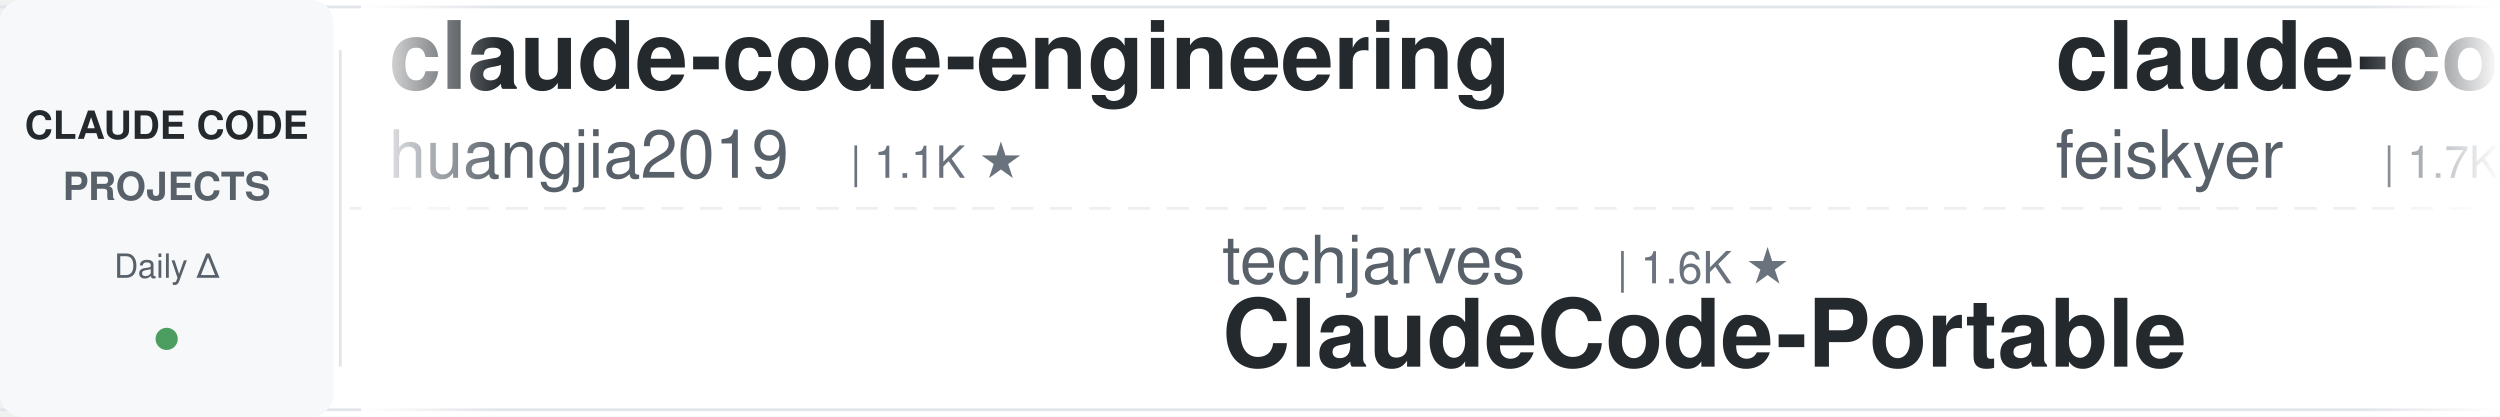
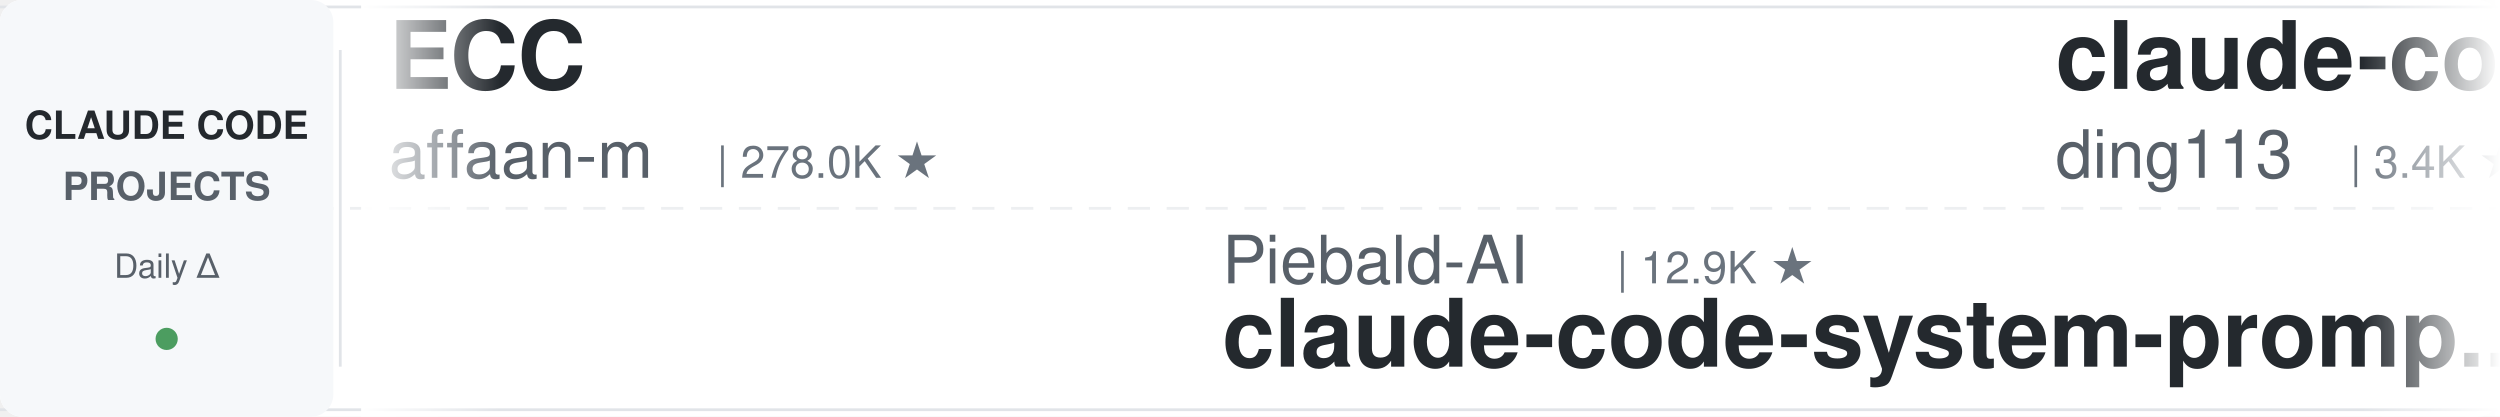
<svg xmlns="http://www.w3.org/2000/svg" width="900" height="150">
  <defs>
    <linearGradient id="leftFade" x1="0%" y1="0%" x2="100%" y2="0%">
      <stop offset="0%" style="stop-color:#ffffff;stop-opacity:1" />
      <stop offset="100%" style="stop-color:#ffffff;stop-opacity:0" />
    </linearGradient>
    <linearGradient id="rightFade" x1="0%" y1="0%" x2="100%" y2="0%">
      <stop offset="0%" style="stop-color:#ffffff;stop-opacity:0" />
      <stop offset="100%" style="stop-color:#ffffff;stop-opacity:1" />
    </linearGradient>
  </defs>
  <rect width="900" height="150" fill="#ffffff" rx="8" />
  <rect x="0" y="2" width="900" height="1" fill="#e1e4e8" />
  <rect x="0" y="147" width="900" height="1" fill="#e1e4e8" />
  <line x1="0" y1="75" x2="900" y2="75" stroke="#e1e4e8" stroke-width="1" stroke-dasharray="8 6" opacity="0.6" />
  <rect x="0" y="0" width="120" height="150" fill="#f6f8fa" rx="8" />
  <text x="60" y="50" font-family="-apple-system, BlinkMacSystemFont, 'Segoe UI', Helvetica, Arial, sans-serif" font-size="14" font-weight="600" fill="#24292e" text-anchor="middle">CLAUDE CODE</text>
  <text x="60" y="72" font-family="-apple-system, BlinkMacSystemFont, 'Segoe UI', Helvetica, Arial, sans-serif" font-size="14" font-weight="600" fill="#586069" text-anchor="middle">PROJECTS</text>
  <text x="60" y="100" font-family="-apple-system, BlinkMacSystemFont, 'Segoe UI', Helvetica, Arial, sans-serif" font-size="12" font-weight="500" fill="#586069" text-anchor="middle">Daily Δ</text>
  <circle cx="60" cy="122" r="4" fill="#22863a" opacity="0.8" />
  <rect x="122" y="18" width="1" height="114" fill="#e1e4e8" />
  <clipPath id="tickerClip">
    <rect x="130" y="0" width="770" height="150" />
  </clipPath>
  <g clip-path="url(#tickerClip)">
    <g id="tickerItems">
      <animateTransform attributeName="transform" attributeType="XML" type="translate" from="0 0" to="-3000 0" dur="54s" repeatCount="indefinite" />
      <g transform="translate(0, 0)">
-         <text x="140" y="32" font-family="-apple-system, BlinkMacSystemFont, 'Segoe UI', Helvetica, Arial, sans-serif" font-size="34" font-weight="600" fill="#24292e">claude-code-engineering</text>
-         <text x="140" y="64" font-family="-apple-system, BlinkMacSystemFont, 'Segoe UI', Helvetica, Arial, sans-serif" font-size="24" font-weight="400" fill="#586069">huangjia2019</text>
-         <text x="306" y="64" font-family="-apple-system, BlinkMacSystemFont, 'Segoe UI', Helvetica, Arial, sans-serif" font-size="16" font-weight="500" fill="#6a737d">| 1.1K ★</text>
+         <text x="140" y="32" font-family="-apple-system, BlinkMacSystemFont, 'Segoe UI', Helvetica, Arial, sans-serif" font-size="34" font-weight="600" fill="#24292e">ECC</text>
+         <text x="140" y="64" font-family="-apple-system, BlinkMacSystemFont, 'Segoe UI', Helvetica, Arial, sans-serif" font-size="24" font-weight="400" fill="#586069">affaan-m</text>
+         <text x="258" y="64" font-family="-apple-system, BlinkMacSystemFont, 'Segoe UI', Helvetica, Arial, sans-serif" font-size="16" font-weight="500" fill="#6a737d">| 278.0K ★</text>
      </g>
      <g transform="translate(300, 0)">
-         <text x="140" y="102" font-family="-apple-system, BlinkMacSystemFont, 'Segoe UI', Helvetica, Arial, sans-serif" font-size="24" font-weight="400" fill="#586069">techjarves</text>
-         <text x="282" y="102" font-family="-apple-system, BlinkMacSystemFont, 'Segoe UI', Helvetica, Arial, sans-serif" font-size="16" font-weight="500" fill="#6a737d">| 1.6K ★</text>
-         <text x="140" y="132" font-family="-apple-system, BlinkMacSystemFont, 'Segoe UI', Helvetica, Arial, sans-serif" font-size="34" font-weight="600" fill="#24292e">ClaudeCode-Portable</text>
+         <text x="140" y="102" font-family="-apple-system, BlinkMacSystemFont, 'Segoe UI', Helvetica, Arial, sans-serif" font-size="24" font-weight="400" fill="#586069">Piebald-AI</text>
+         <text x="282" y="102" font-family="-apple-system, BlinkMacSystemFont, 'Segoe UI', Helvetica, Arial, sans-serif" font-size="16" font-weight="500" fill="#6a737d">| 12.9K ★</text>
+         <text x="140" y="132" font-family="-apple-system, BlinkMacSystemFont, 'Segoe UI', Helvetica, Arial, sans-serif" font-size="34" font-weight="600" fill="#24292e">claude-code-system-promp...</text>
      </g>
      <g transform="translate(600, 0)">
-         <text x="140" y="32" font-family="-apple-system, BlinkMacSystemFont, 'Segoe UI', Helvetica, Arial, sans-serif" font-size="34" font-weight="600" fill="#24292e">claude-code-settings</text>
-         <text x="140" y="64" font-family="-apple-system, BlinkMacSystemFont, 'Segoe UI', Helvetica, Arial, sans-serif" font-size="24" font-weight="400" fill="#586069">feiskyer</text>
-         <text x="258" y="64" font-family="-apple-system, BlinkMacSystemFont, 'Segoe UI', Helvetica, Arial, sans-serif" font-size="16" font-weight="500" fill="#6a737d">| 1.7K ★</text>
+         <text x="140" y="32" font-family="-apple-system, BlinkMacSystemFont, 'Segoe UI', Helvetica, Arial, sans-serif" font-size="34" font-weight="600" fill="#24292e">claude-code-hub</text>
+         <text x="140" y="64" font-family="-apple-system, BlinkMacSystemFont, 'Segoe UI', Helvetica, Arial, sans-serif" font-size="24" font-weight="400" fill="#586069">ding113</text>
+         <text x="246" y="64" font-family="-apple-system, BlinkMacSystemFont, 'Segoe UI', Helvetica, Arial, sans-serif" font-size="16" font-weight="500" fill="#6a737d">| 3.4K ★</text>
      </g>
      <g transform="translate(900, 0)">
-         <text x="140" y="102" font-family="-apple-system, BlinkMacSystemFont, 'Segoe UI', Helvetica, Arial, sans-serif" font-size="24" font-weight="400" fill="#586069">disler</text>
-         <text x="234" y="102" font-family="-apple-system, BlinkMacSystemFont, 'Segoe UI', Helvetica, Arial, sans-serif" font-size="16" font-weight="500" fill="#6a737d">| 3.9K ★</text>
-         <text x="140" y="132" font-family="-apple-system, BlinkMacSystemFont, 'Segoe UI', Helvetica, Arial, sans-serif" font-size="34" font-weight="600" fill="#24292e">claude-code-hooks-master...</text>
+         <text x="140" y="102" font-family="-apple-system, BlinkMacSystemFont, 'Segoe UI', Helvetica, Arial, sans-serif" font-size="24" font-weight="400" fill="#586069">VILA-Lab</text>
+         <text x="258" y="102" font-family="-apple-system, BlinkMacSystemFont, 'Segoe UI', Helvetica, Arial, sans-serif" font-size="16" font-weight="500" fill="#6a737d">| 2.2K ★</text>
+         <text x="140" y="132" font-family="-apple-system, BlinkMacSystemFont, 'Segoe UI', Helvetica, Arial, sans-serif" font-size="34" font-weight="600" fill="#24292e">Dive-into-Claude-Code</text>
      </g>
      <g transform="translate(1200, 0)">
-         <text x="140" y="32" font-family="-apple-system, BlinkMacSystemFont, 'Segoe UI', Helvetica, Arial, sans-serif" font-size="34" font-weight="600" fill="#24292e">claude-code-source</text>
-         <text x="140" y="64" font-family="-apple-system, BlinkMacSystemFont, 'Segoe UI', Helvetica, Arial, sans-serif" font-size="24" font-weight="400" fill="#586069">hangsman</text>
-         <text x="258" y="64" font-family="-apple-system, BlinkMacSystemFont, 'Segoe UI', Helvetica, Arial, sans-serif" font-size="16" font-weight="500" fill="#6a737d">| 797 ★</text>
+         <text x="140" y="32" font-family="-apple-system, BlinkMacSystemFont, 'Segoe UI', Helvetica, Arial, sans-serif" font-size="34" font-weight="600" fill="#24292e">claude-code-skills</text>
+         <text x="140" y="64" font-family="-apple-system, BlinkMacSystemFont, 'Segoe UI', Helvetica, Arial, sans-serif" font-size="24" font-weight="400" fill="#586069">daymade</text>
+         <text x="246" y="64" font-family="-apple-system, BlinkMacSystemFont, 'Segoe UI', Helvetica, Arial, sans-serif" font-size="16" font-weight="500" fill="#6a737d">| 1.5K ★</text>
      </g>
      <g transform="translate(1500, 0)">
-         <text x="140" y="102" font-family="-apple-system, BlinkMacSystemFont, 'Segoe UI', Helvetica, Arial, sans-serif" font-size="24" font-weight="400" fill="#586069">Alishahryar1</text>
-         <text x="306" y="102" font-family="-apple-system, BlinkMacSystemFont, 'Segoe UI', Helvetica, Arial, sans-serif" font-size="16" font-weight="500" fill="#6a737d">| 58.9K ★</text>
-         <text x="140" y="132" font-family="-apple-system, BlinkMacSystemFont, 'Segoe UI', Helvetica, Arial, sans-serif" font-size="34" font-weight="600" fill="#24292e">free-claude-code</text>
+         <text x="140" y="102" font-family="-apple-system, BlinkMacSystemFont, 'Segoe UI', Helvetica, Arial, sans-serif" font-size="24" font-weight="400" fill="#586069">LING71671</text>
+         <text x="270" y="102" font-family="-apple-system, BlinkMacSystemFont, 'Segoe UI', Helvetica, Arial, sans-serif" font-size="16" font-weight="500" fill="#6a737d">| 965 ★</text>
+         <text x="140" y="132" font-family="-apple-system, BlinkMacSystemFont, 'Segoe UI', Helvetica, Arial, sans-serif" font-size="34" font-weight="600" fill="#24292e">Open-ClaudeCode</text>
      </g>
      <g transform="translate(1800, 0)">
-         <text x="140" y="32" font-family="-apple-system, BlinkMacSystemFont, 'Segoe UI', Helvetica, Arial, sans-serif" font-size="34" font-weight="600" fill="#24292e">awesome-claude-code-suba...</text>
-         <text x="140" y="64" font-family="-apple-system, BlinkMacSystemFont, 'Segoe UI', Helvetica, Arial, sans-serif" font-size="24" font-weight="400" fill="#586069">VoltAgent</text>
-         <text x="270" y="64" font-family="-apple-system, BlinkMacSystemFont, 'Segoe UI', Helvetica, Arial, sans-serif" font-size="16" font-weight="500" fill="#6a737d">| 25.7K ★</text>
+         <text x="140" y="32" font-family="-apple-system, BlinkMacSystemFont, 'Segoe UI', Helvetica, Arial, sans-serif" font-size="34" font-weight="600" fill="#24292e">ClaudeCode-Portable</text>
+         <text x="140" y="64" font-family="-apple-system, BlinkMacSystemFont, 'Segoe UI', Helvetica, Arial, sans-serif" font-size="24" font-weight="400" fill="#586069">techjarves</text>
+         <text x="282" y="64" font-family="-apple-system, BlinkMacSystemFont, 'Segoe UI', Helvetica, Arial, sans-serif" font-size="16" font-weight="500" fill="#6a737d">| 1.6K ★</text>
      </g>
      <g transform="translate(2100, 0)">
-         <text x="140" y="102" font-family="-apple-system, BlinkMacSystemFont, 'Segoe UI', Helvetica, Arial, sans-serif" font-size="24" font-weight="400" fill="#586069">anthropics</text>
-         <text x="282" y="102" font-family="-apple-system, BlinkMacSystemFont, 'Segoe UI', Helvetica, Arial, sans-serif" font-size="16" font-weight="500" fill="#6a737d">| 1.0K ★</text>
-         <text x="140" y="132" font-family="-apple-system, BlinkMacSystemFont, 'Segoe UI', Helvetica, Arial, sans-serif" font-size="34" font-weight="600" fill="#24292e">claude-code-base-action</text>
+         <text x="140" y="102" font-family="-apple-system, BlinkMacSystemFont, 'Segoe UI', Helvetica, Arial, sans-serif" font-size="24" font-weight="400" fill="#586069">huangserva</text>
+         <text x="282" y="102" font-family="-apple-system, BlinkMacSystemFont, 'Segoe UI', Helvetica, Arial, sans-serif" font-size="16" font-weight="500" fill="#6a737d">| 629 ★</text>
+         <text x="140" y="132" font-family="-apple-system, BlinkMacSystemFont, 'Segoe UI', Helvetica, Arial, sans-serif" font-size="34" font-weight="600" fill="#24292e">claude-code-cli</text>
      </g>
      <g transform="translate(2400, 0)">
-         <text x="140" y="32" font-family="-apple-system, BlinkMacSystemFont, 'Segoe UI', Helvetica, Arial, sans-serif" font-size="34" font-weight="600" fill="#24292e">Claude-Code-Game-Studios</text>
-         <text x="140" y="64" font-family="-apple-system, BlinkMacSystemFont, 'Segoe UI', Helvetica, Arial, sans-serif" font-size="24" font-weight="400" fill="#586069">Donchitos</text>
-         <text x="270" y="64" font-family="-apple-system, BlinkMacSystemFont, 'Segoe UI', Helvetica, Arial, sans-serif" font-size="16" font-weight="500" fill="#6a737d">| 26.2K ★</text>
+         <text x="140" y="32" font-family="-apple-system, BlinkMacSystemFont, 'Segoe UI', Helvetica, Arial, sans-serif" font-size="34" font-weight="600" fill="#24292e">awesome-claude-code</text>
+         <text x="140" y="64" font-family="-apple-system, BlinkMacSystemFont, 'Segoe UI', Helvetica, Arial, sans-serif" font-size="24" font-weight="400" fill="#586069">jqueryscript</text>
+         <text x="306" y="64" font-family="-apple-system, BlinkMacSystemFont, 'Segoe UI', Helvetica, Arial, sans-serif" font-size="16" font-weight="500" fill="#6a737d">| 530 ★</text>
      </g>
      <g transform="translate(2700, 0)">
-         <text x="140" y="102" font-family="-apple-system, BlinkMacSystemFont, 'Segoe UI', Helvetica, Arial, sans-serif" font-size="24" font-weight="400" fill="#586069">ccplugins</text>
-         <text x="270" y="102" font-family="-apple-system, BlinkMacSystemFont, 'Segoe UI', Helvetica, Arial, sans-serif" font-size="16" font-weight="500" fill="#6a737d">| 970 ★</text>
-         <text x="140" y="132" font-family="-apple-system, BlinkMacSystemFont, 'Segoe UI', Helvetica, Arial, sans-serif" font-size="34" font-weight="600" fill="#24292e">awesome-claude-code-plug...</text>
+         <text x="140" y="102" font-family="-apple-system, BlinkMacSystemFont, 'Segoe UI', Helvetica, Arial, sans-serif" font-size="24" font-weight="400" fill="#586069">edmund-io</text>
+         <text x="270" y="102" font-family="-apple-system, BlinkMacSystemFont, 'Segoe UI', Helvetica, Arial, sans-serif" font-size="16" font-weight="500" fill="#6a737d">| 1.5K ★</text>
+         <text x="140" y="132" font-family="-apple-system, BlinkMacSystemFont, 'Segoe UI', Helvetica, Arial, sans-serif" font-size="34" font-weight="600" fill="#24292e">edmunds-claude-code</text>
      </g>
      <g transform="translate(3000, 0)">
-         <text x="140" y="32" font-family="-apple-system, BlinkMacSystemFont, 'Segoe UI', Helvetica, Arial, sans-serif" font-size="34" font-weight="600" fill="#24292e">claude-code-engineering</text>
-         <text x="140" y="64" font-family="-apple-system, BlinkMacSystemFont, 'Segoe UI', Helvetica, Arial, sans-serif" font-size="24" font-weight="400" fill="#586069">huangjia2019</text>
-         <text x="306" y="64" font-family="-apple-system, BlinkMacSystemFont, 'Segoe UI', Helvetica, Arial, sans-serif" font-size="16" font-weight="500" fill="#6a737d">| 1.1K ★</text>
+         <text x="140" y="32" font-family="-apple-system, BlinkMacSystemFont, 'Segoe UI', Helvetica, Arial, sans-serif" font-size="34" font-weight="600" fill="#24292e">ECC</text>
+         <text x="140" y="64" font-family="-apple-system, BlinkMacSystemFont, 'Segoe UI', Helvetica, Arial, sans-serif" font-size="24" font-weight="400" fill="#586069">affaan-m</text>
+         <text x="258" y="64" font-family="-apple-system, BlinkMacSystemFont, 'Segoe UI', Helvetica, Arial, sans-serif" font-size="16" font-weight="500" fill="#6a737d">| 278.0K ★</text>
      </g>
      <g transform="translate(3300, 0)">
-         <text x="140" y="102" font-family="-apple-system, BlinkMacSystemFont, 'Segoe UI', Helvetica, Arial, sans-serif" font-size="24" font-weight="400" fill="#586069">techjarves</text>
-         <text x="282" y="102" font-family="-apple-system, BlinkMacSystemFont, 'Segoe UI', Helvetica, Arial, sans-serif" font-size="16" font-weight="500" fill="#6a737d">| 1.6K ★</text>
-         <text x="140" y="132" font-family="-apple-system, BlinkMacSystemFont, 'Segoe UI', Helvetica, Arial, sans-serif" font-size="34" font-weight="600" fill="#24292e">ClaudeCode-Portable</text>
+         <text x="140" y="102" font-family="-apple-system, BlinkMacSystemFont, 'Segoe UI', Helvetica, Arial, sans-serif" font-size="24" font-weight="400" fill="#586069">Piebald-AI</text>
+         <text x="282" y="102" font-family="-apple-system, BlinkMacSystemFont, 'Segoe UI', Helvetica, Arial, sans-serif" font-size="16" font-weight="500" fill="#6a737d">| 12.9K ★</text>
+         <text x="140" y="132" font-family="-apple-system, BlinkMacSystemFont, 'Segoe UI', Helvetica, Arial, sans-serif" font-size="34" font-weight="600" fill="#24292e">claude-code-system-promp...</text>
      </g>
      <g transform="translate(3600, 0)">
-         <text x="140" y="32" font-family="-apple-system, BlinkMacSystemFont, 'Segoe UI', Helvetica, Arial, sans-serif" font-size="34" font-weight="600" fill="#24292e">claude-code-settings</text>
-         <text x="140" y="64" font-family="-apple-system, BlinkMacSystemFont, 'Segoe UI', Helvetica, Arial, sans-serif" font-size="24" font-weight="400" fill="#586069">feiskyer</text>
-         <text x="258" y="64" font-family="-apple-system, BlinkMacSystemFont, 'Segoe UI', Helvetica, Arial, sans-serif" font-size="16" font-weight="500" fill="#6a737d">| 1.7K ★</text>
+         <text x="140" y="32" font-family="-apple-system, BlinkMacSystemFont, 'Segoe UI', Helvetica, Arial, sans-serif" font-size="34" font-weight="600" fill="#24292e">claude-code-hub</text>
+         <text x="140" y="64" font-family="-apple-system, BlinkMacSystemFont, 'Segoe UI', Helvetica, Arial, sans-serif" font-size="24" font-weight="400" fill="#586069">ding113</text>
+         <text x="246" y="64" font-family="-apple-system, BlinkMacSystemFont, 'Segoe UI', Helvetica, Arial, sans-serif" font-size="16" font-weight="500" fill="#6a737d">| 3.4K ★</text>
      </g>
      <g transform="translate(3900, 0)">
-         <text x="140" y="102" font-family="-apple-system, BlinkMacSystemFont, 'Segoe UI', Helvetica, Arial, sans-serif" font-size="24" font-weight="400" fill="#586069">disler</text>
-         <text x="234" y="102" font-family="-apple-system, BlinkMacSystemFont, 'Segoe UI', Helvetica, Arial, sans-serif" font-size="16" font-weight="500" fill="#6a737d">| 3.9K ★</text>
-         <text x="140" y="132" font-family="-apple-system, BlinkMacSystemFont, 'Segoe UI', Helvetica, Arial, sans-serif" font-size="34" font-weight="600" fill="#24292e">claude-code-hooks-master...</text>
+         <text x="140" y="102" font-family="-apple-system, BlinkMacSystemFont, 'Segoe UI', Helvetica, Arial, sans-serif" font-size="24" font-weight="400" fill="#586069">VILA-Lab</text>
+         <text x="258" y="102" font-family="-apple-system, BlinkMacSystemFont, 'Segoe UI', Helvetica, Arial, sans-serif" font-size="16" font-weight="500" fill="#6a737d">| 2.2K ★</text>
+         <text x="140" y="132" font-family="-apple-system, BlinkMacSystemFont, 'Segoe UI', Helvetica, Arial, sans-serif" font-size="34" font-weight="600" fill="#24292e">Dive-into-Claude-Code</text>
      </g>
    </g>
  </g>
  <rect x="130" y="0" width="50" height="150" fill="url(#leftFade)" />
  <rect x="850" y="0" width="50" height="150" fill="url(#rightFade)" />
</svg>
